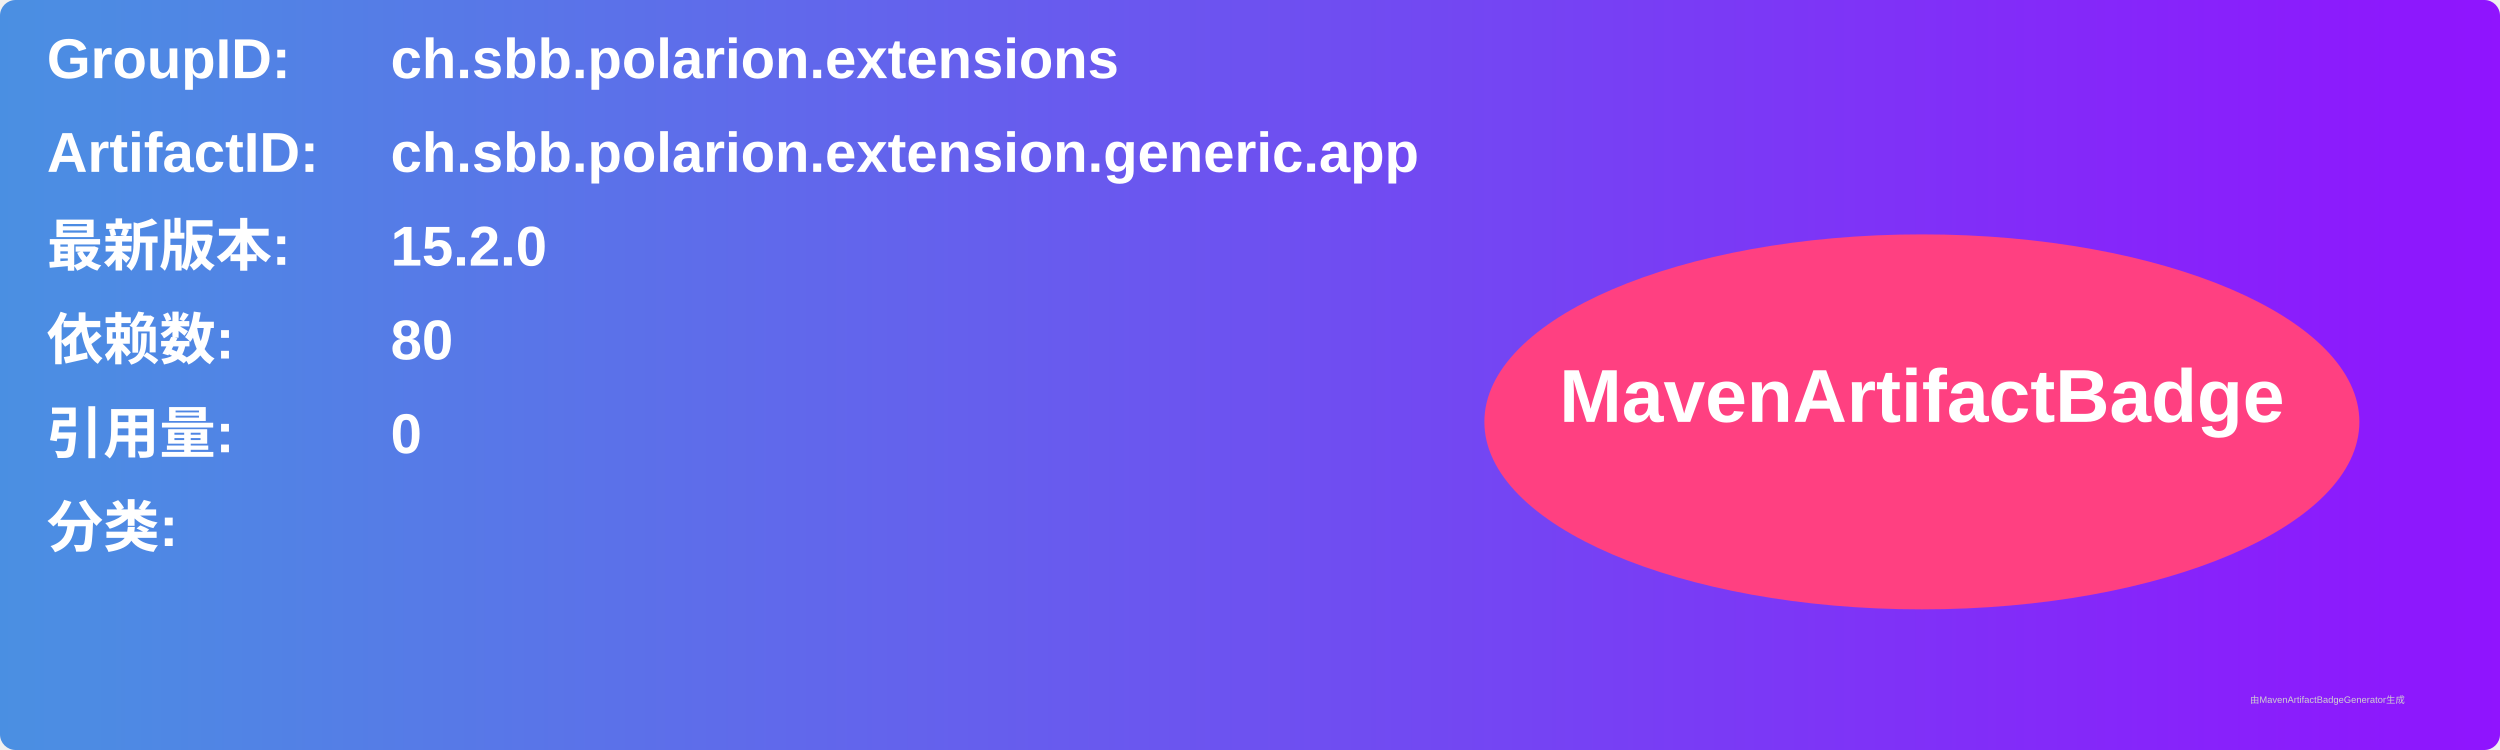
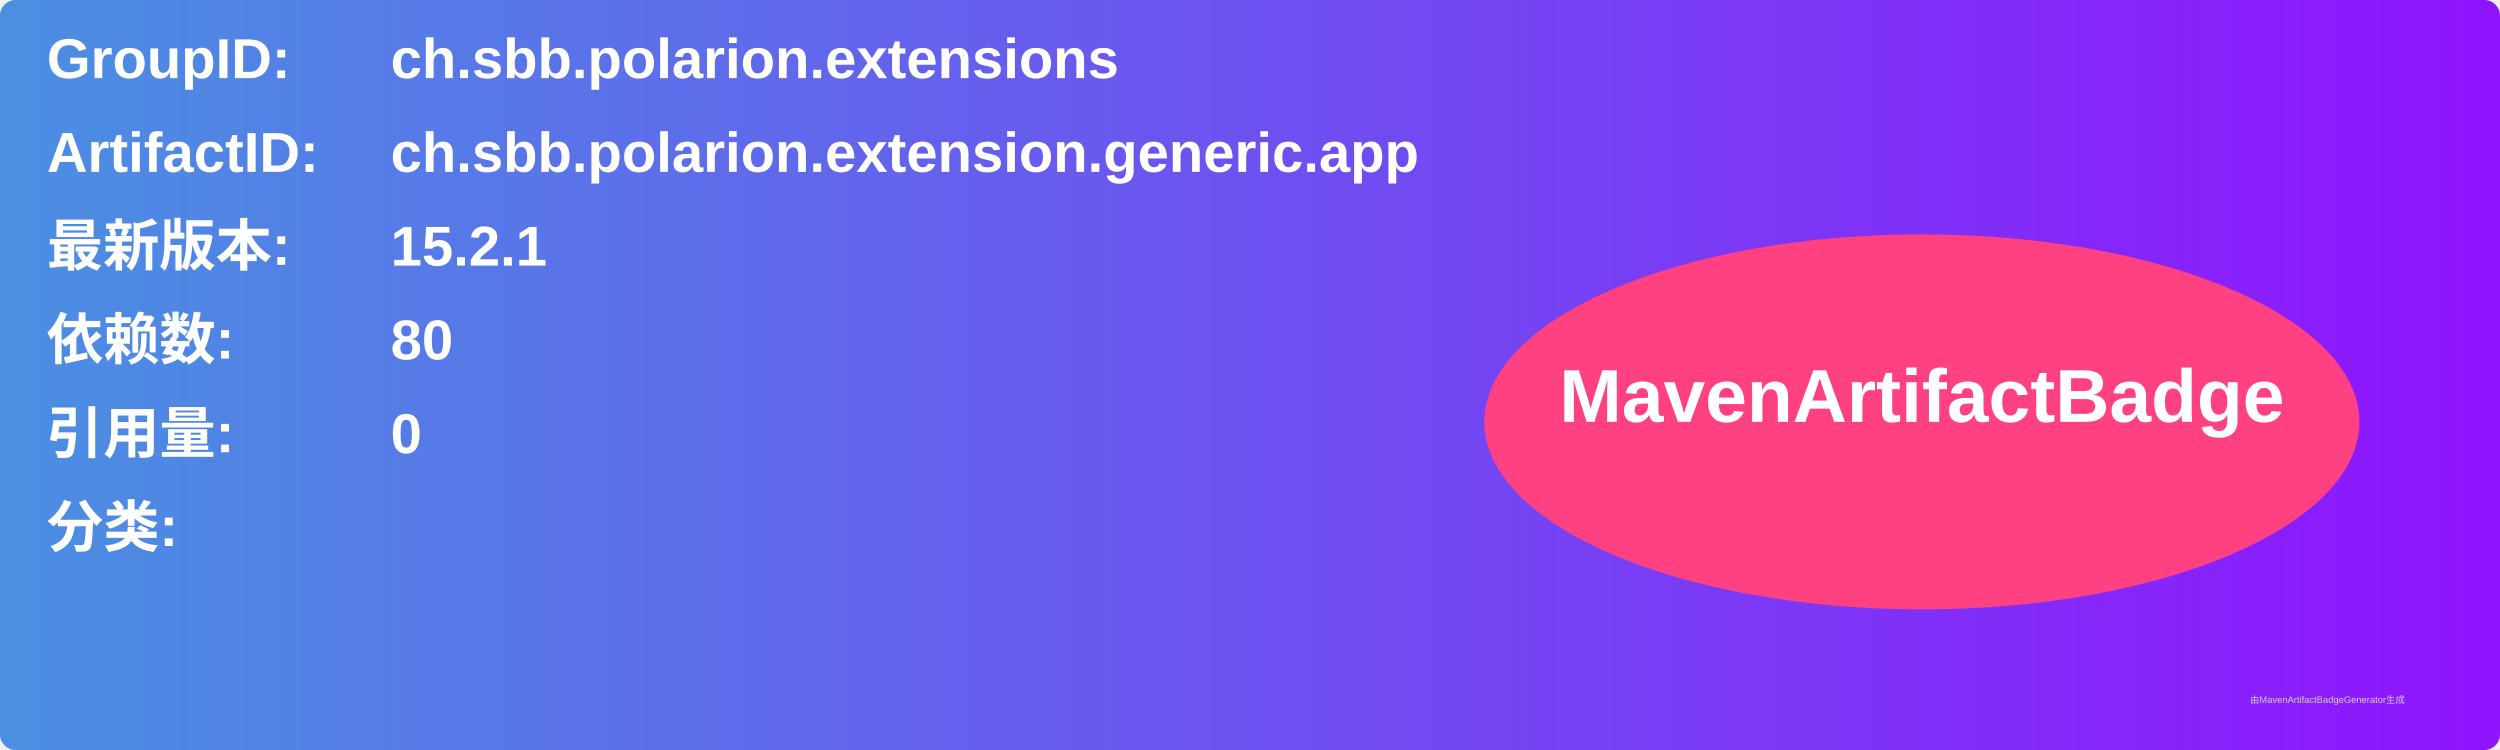
<svg xmlns="http://www.w3.org/2000/svg" width="800" height="240" viewBox="0 0 800 240">
  <linearGradient id="grad" x1="0%" y1="0%" x2="100%" y2="0%">
    <stop offset="0%" stop-color="#4a90e2" />
    <stop offset="100%" stop-color="#9013fe" />
  </linearGradient>
  <rect width="100%" height="100%" rx="5" ry="5" fill="url(#grad)" />
  <g transform="translate(15, 15)">
    <text x="0" y="10" font-family="Arial" font-size="18" fill="white" font-weight="bold" width="260">GroupID:</text>
    <text x="110" y="10" font-family="Arial" font-size="18" fill="white" font-weight="bold" width="460">ch.sbb.polarion.extensions</text>
    <text x="0" y="40" font-family="Arial" font-size="18" fill="white" font-weight="bold" width="260">ArtifactID:</text>
    <text x="110" y="40" font-family="Arial" font-size="18" fill="white" font-weight="bold" width="460">ch.sbb.polarion.extension.generic.app</text>
    <text x="0" y="70" font-family="Arial" font-size="18" fill="white" font-weight="bold">最新版本:</text>
    <text x="110" y="70" font-family="Arial" font-size="18" fill="white" font-weight="bold">
-       <tspan font-weight="bold">15.2.0</tspan>
+       <tspan font-weight="bold">15.2.1</tspan>
    </text>
    <text x="0" y="100" font-family="Arial" font-size="18" fill="white" font-weight="bold">依赖数: </text>
    <text x="110" y="100" font-family="Arial" font-size="18" fill="white">
      <tspan font-weight="bold">80</tspan>
    </text>
    <text x="0" y="130" font-family="Arial" font-size="18" fill="white" font-weight="bold">引用量: </text>
    <text x="110" y="130" font-family="Arial" font-size="18" fill="white">
      <tspan font-weight="bold">0</tspan>
    </text>
    <text x="0" y="160" font-family="Arial" font-size="18" fill="white" font-weight="bold">分类:</text>
    <text x="10" y="190" font-family="Arial" font-size="10" fill="white">
      <tspan font-weight="bold" />
    </text>
    <ellipse cx="600" cy="120" rx="140" ry="60" fill="#ff4081" />
    <text x="600" y="120" text-anchor="middle" font-family="Arial" font-size="24" fill="white" font-weight="bold">MavenArtifactBadge</text>
  </g>
  <text x="720" y="225" font-family="Arial" font-size="3" fill="#d0d0d0">由MavenArtifactBadgeGenerator生成</text>
</svg>
